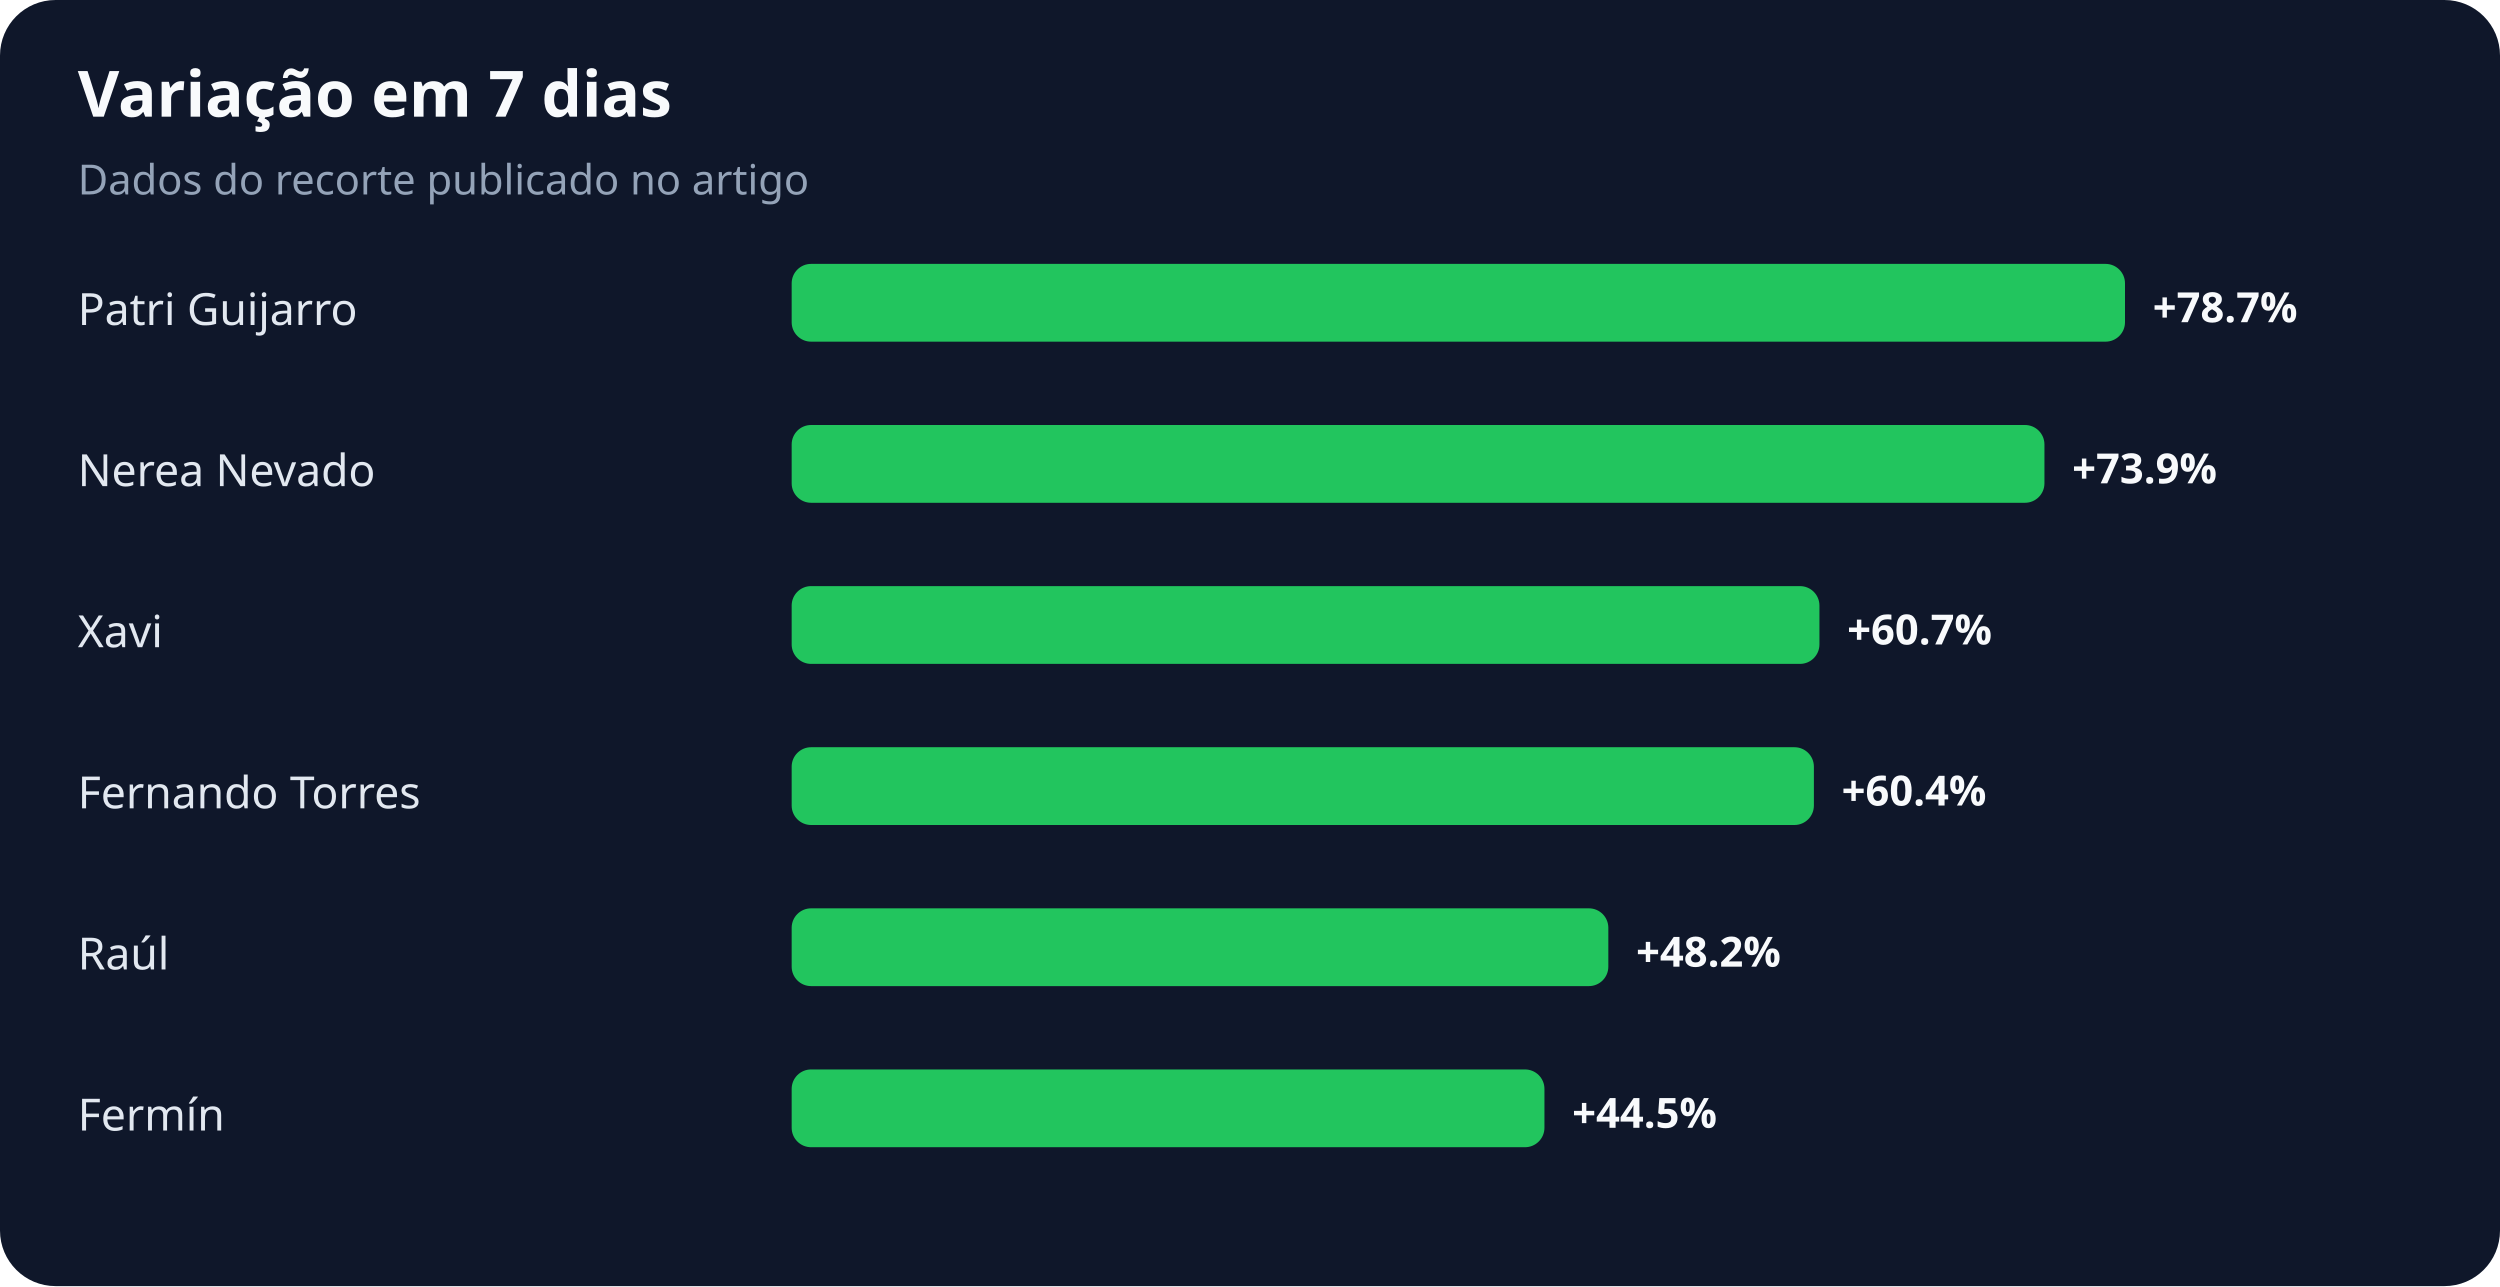
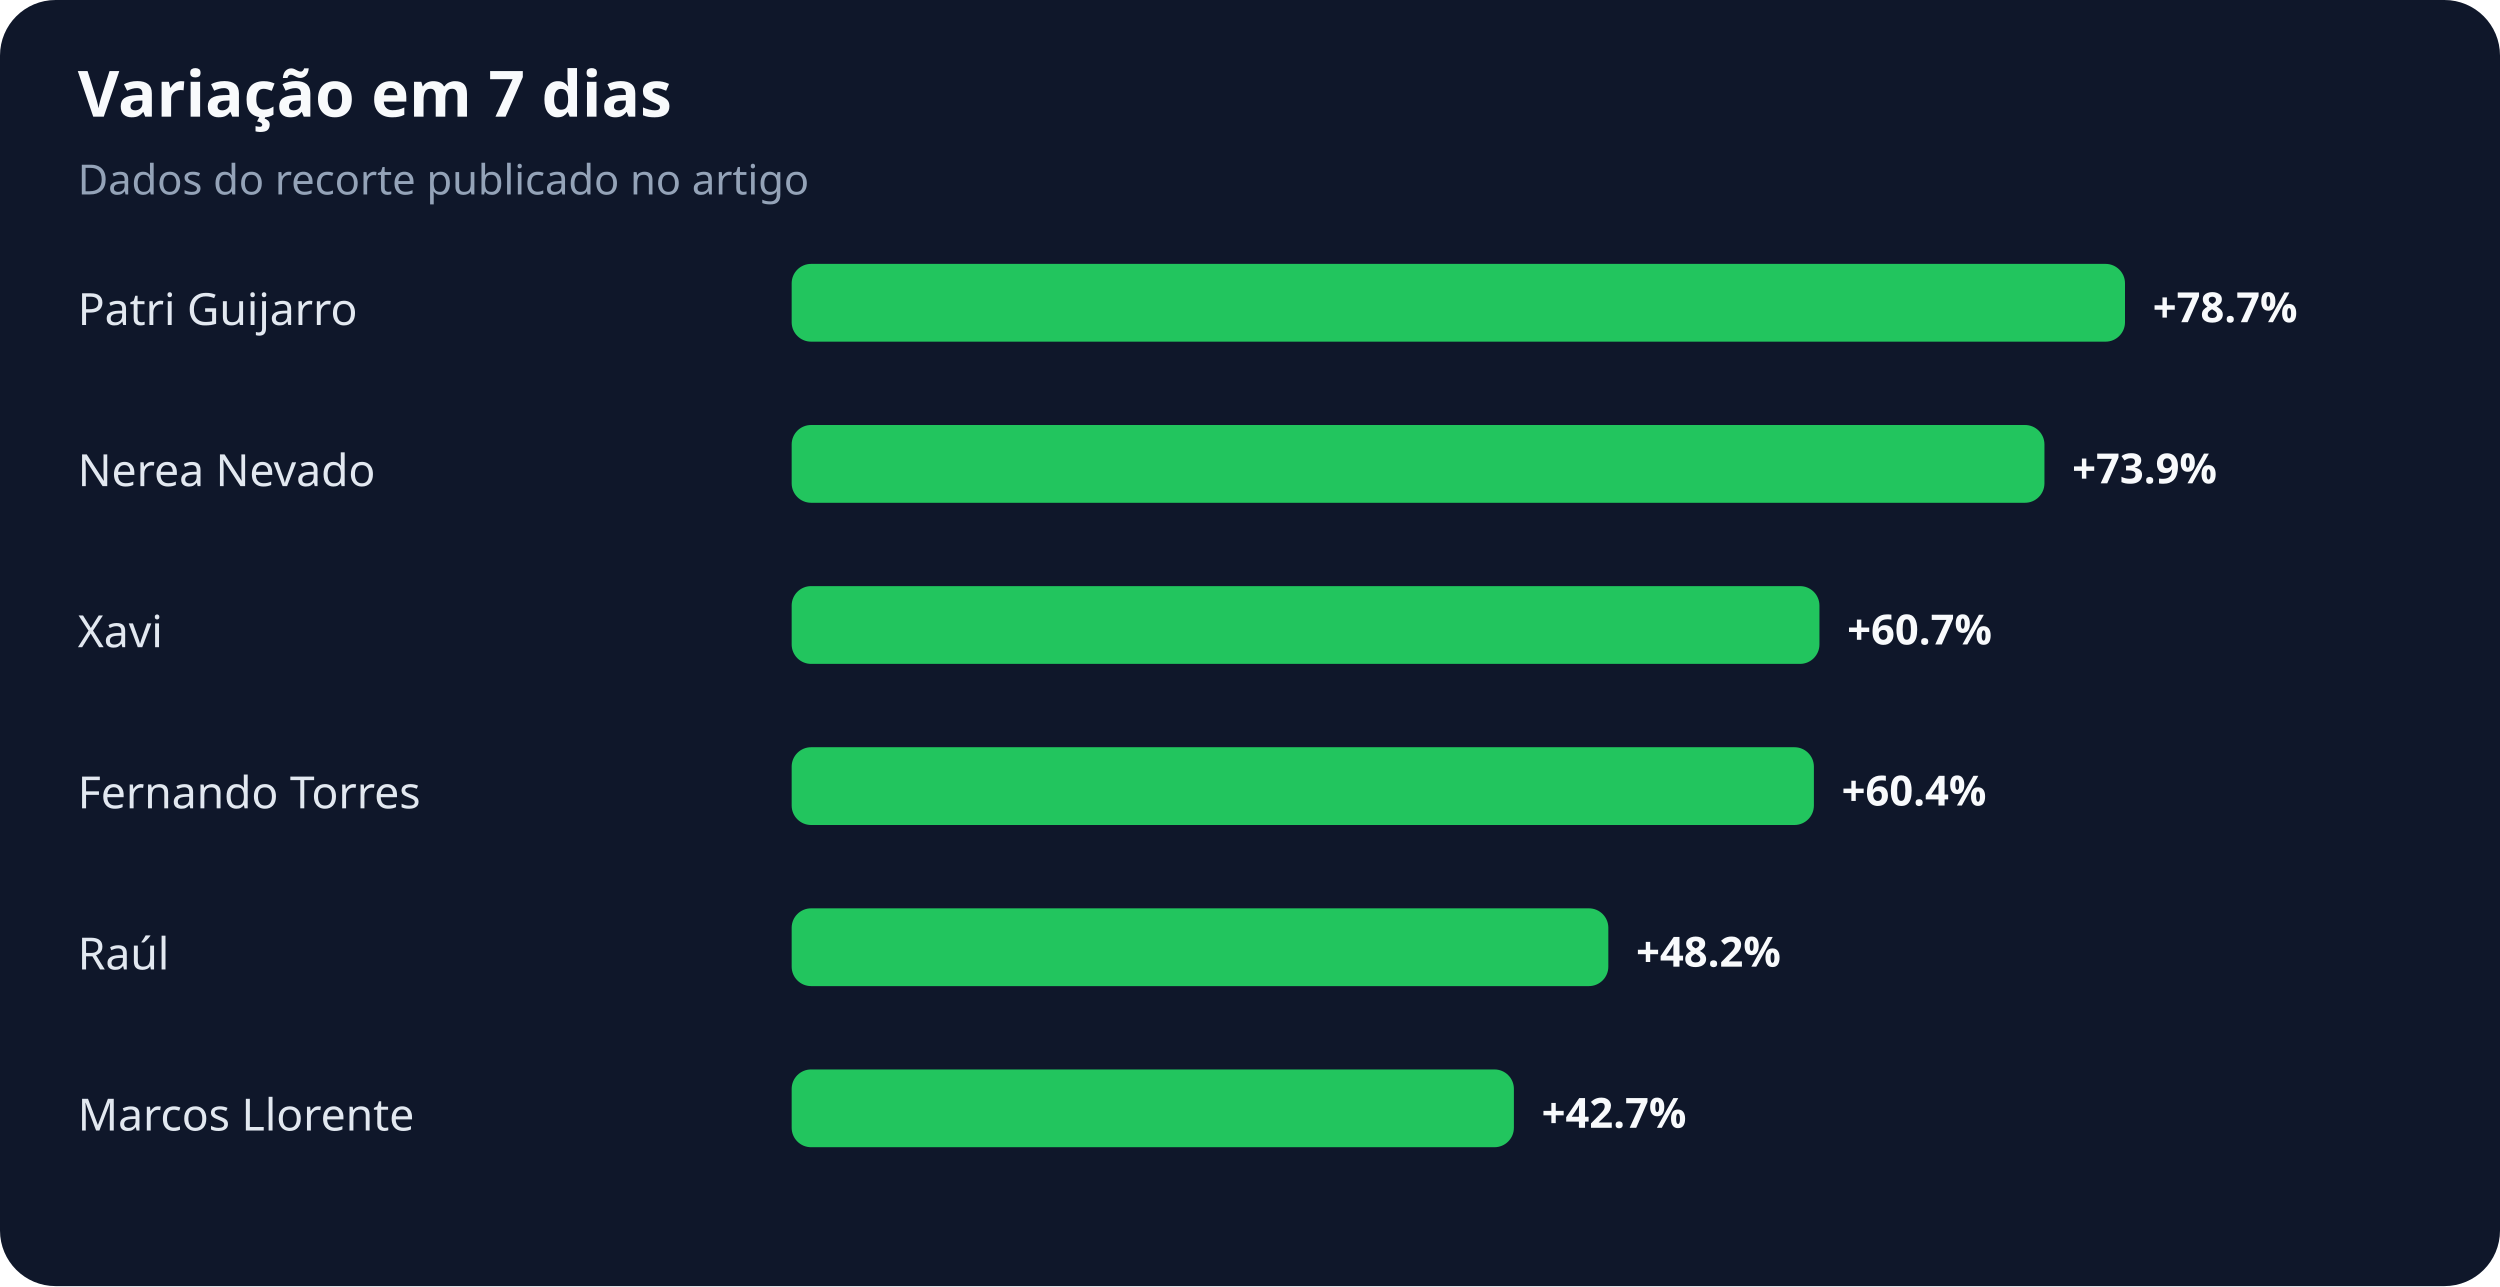
<svg xmlns="http://www.w3.org/2000/svg" width="900" height="463" viewBox="0 0 900 463" role="img" aria-labelledby="title desc">
  <rect width="100%" height="100%" rx="20" fill="#0f172a" />
  <text x="28" y="42" fill="#f8fafc" font-family="system-ui,sans-serif" font-size="23" font-weight="700">Variação em 7 dias</text>
  <text x="28" y="70" fill="#94a3b8" font-family="system-ui,sans-serif" font-size="15">Dados do recorte publicado no artigo</text>
  <text x="28" y="117" fill="#e2e8f0" font-family="system-ui,sans-serif" font-size="16">Patri Guijarro</text>
  <rect x="285" y="95" width="480" height="28" rx="7" fill="#22c55e" />
  <text x="775" y="116" fill="#f8fafc" font-family="system-ui,sans-serif" font-size="15" font-weight="700">+78.7%</text>
  <text x="28" y="175" fill="#e2e8f0" font-family="system-ui,sans-serif" font-size="16">Nerea Nevado</text>
  <rect x="285" y="153" width="451" height="28" rx="7" fill="#22c55e" />
  <text x="746" y="174" fill="#f8fafc" font-family="system-ui,sans-serif" font-size="15" font-weight="700">+73.9%</text>
  <text x="28" y="233" fill="#e2e8f0" font-family="system-ui,sans-serif" font-size="16">Xavi</text>
  <rect x="285" y="211" width="370" height="28" rx="7" fill="#22c55e" />
  <text x="665" y="232" fill="#f8fafc" font-family="system-ui,sans-serif" font-size="15" font-weight="700">+60.7%</text>
  <text x="28" y="291" fill="#e2e8f0" font-family="system-ui,sans-serif" font-size="16">Fernando Torres</text>
  <rect x="285" y="269" width="368" height="28" rx="7" fill="#22c55e" />
  <text x="663" y="290" fill="#f8fafc" font-family="system-ui,sans-serif" font-size="15" font-weight="700">+60.4%</text>
  <text x="28" y="349" fill="#e2e8f0" font-family="system-ui,sans-serif" font-size="16">Raúl</text>
  <rect x="285" y="327" width="294" height="28" rx="7" fill="#22c55e" />
  <text x="589" y="348" fill="#f8fafc" font-family="system-ui,sans-serif" font-size="15" font-weight="700">+48.2%</text>
-   <text x="28" y="407" fill="#e2e8f0" font-family="system-ui,sans-serif" font-size="16">Fermín</text>
-   <rect x="285" y="385" width="271" height="28" rx="7" fill="#22c55e" />
-   <text x="566" y="406" fill="#f8fafc" font-family="system-ui,sans-serif" font-size="15" font-weight="700">+44.5%</text>
+   <text x="28" y="407" fill="#e2e8f0" font-family="system-ui,sans-serif" font-size="16">Marcos Llorente</text>
+   <rect x="285" y="385" width="260" height="28" rx="7" fill="#22c55e" />
+   <text x="555" y="406" fill="#f8fafc" font-family="system-ui,sans-serif" font-size="15" font-weight="700">+42.7%</text>
</svg>
